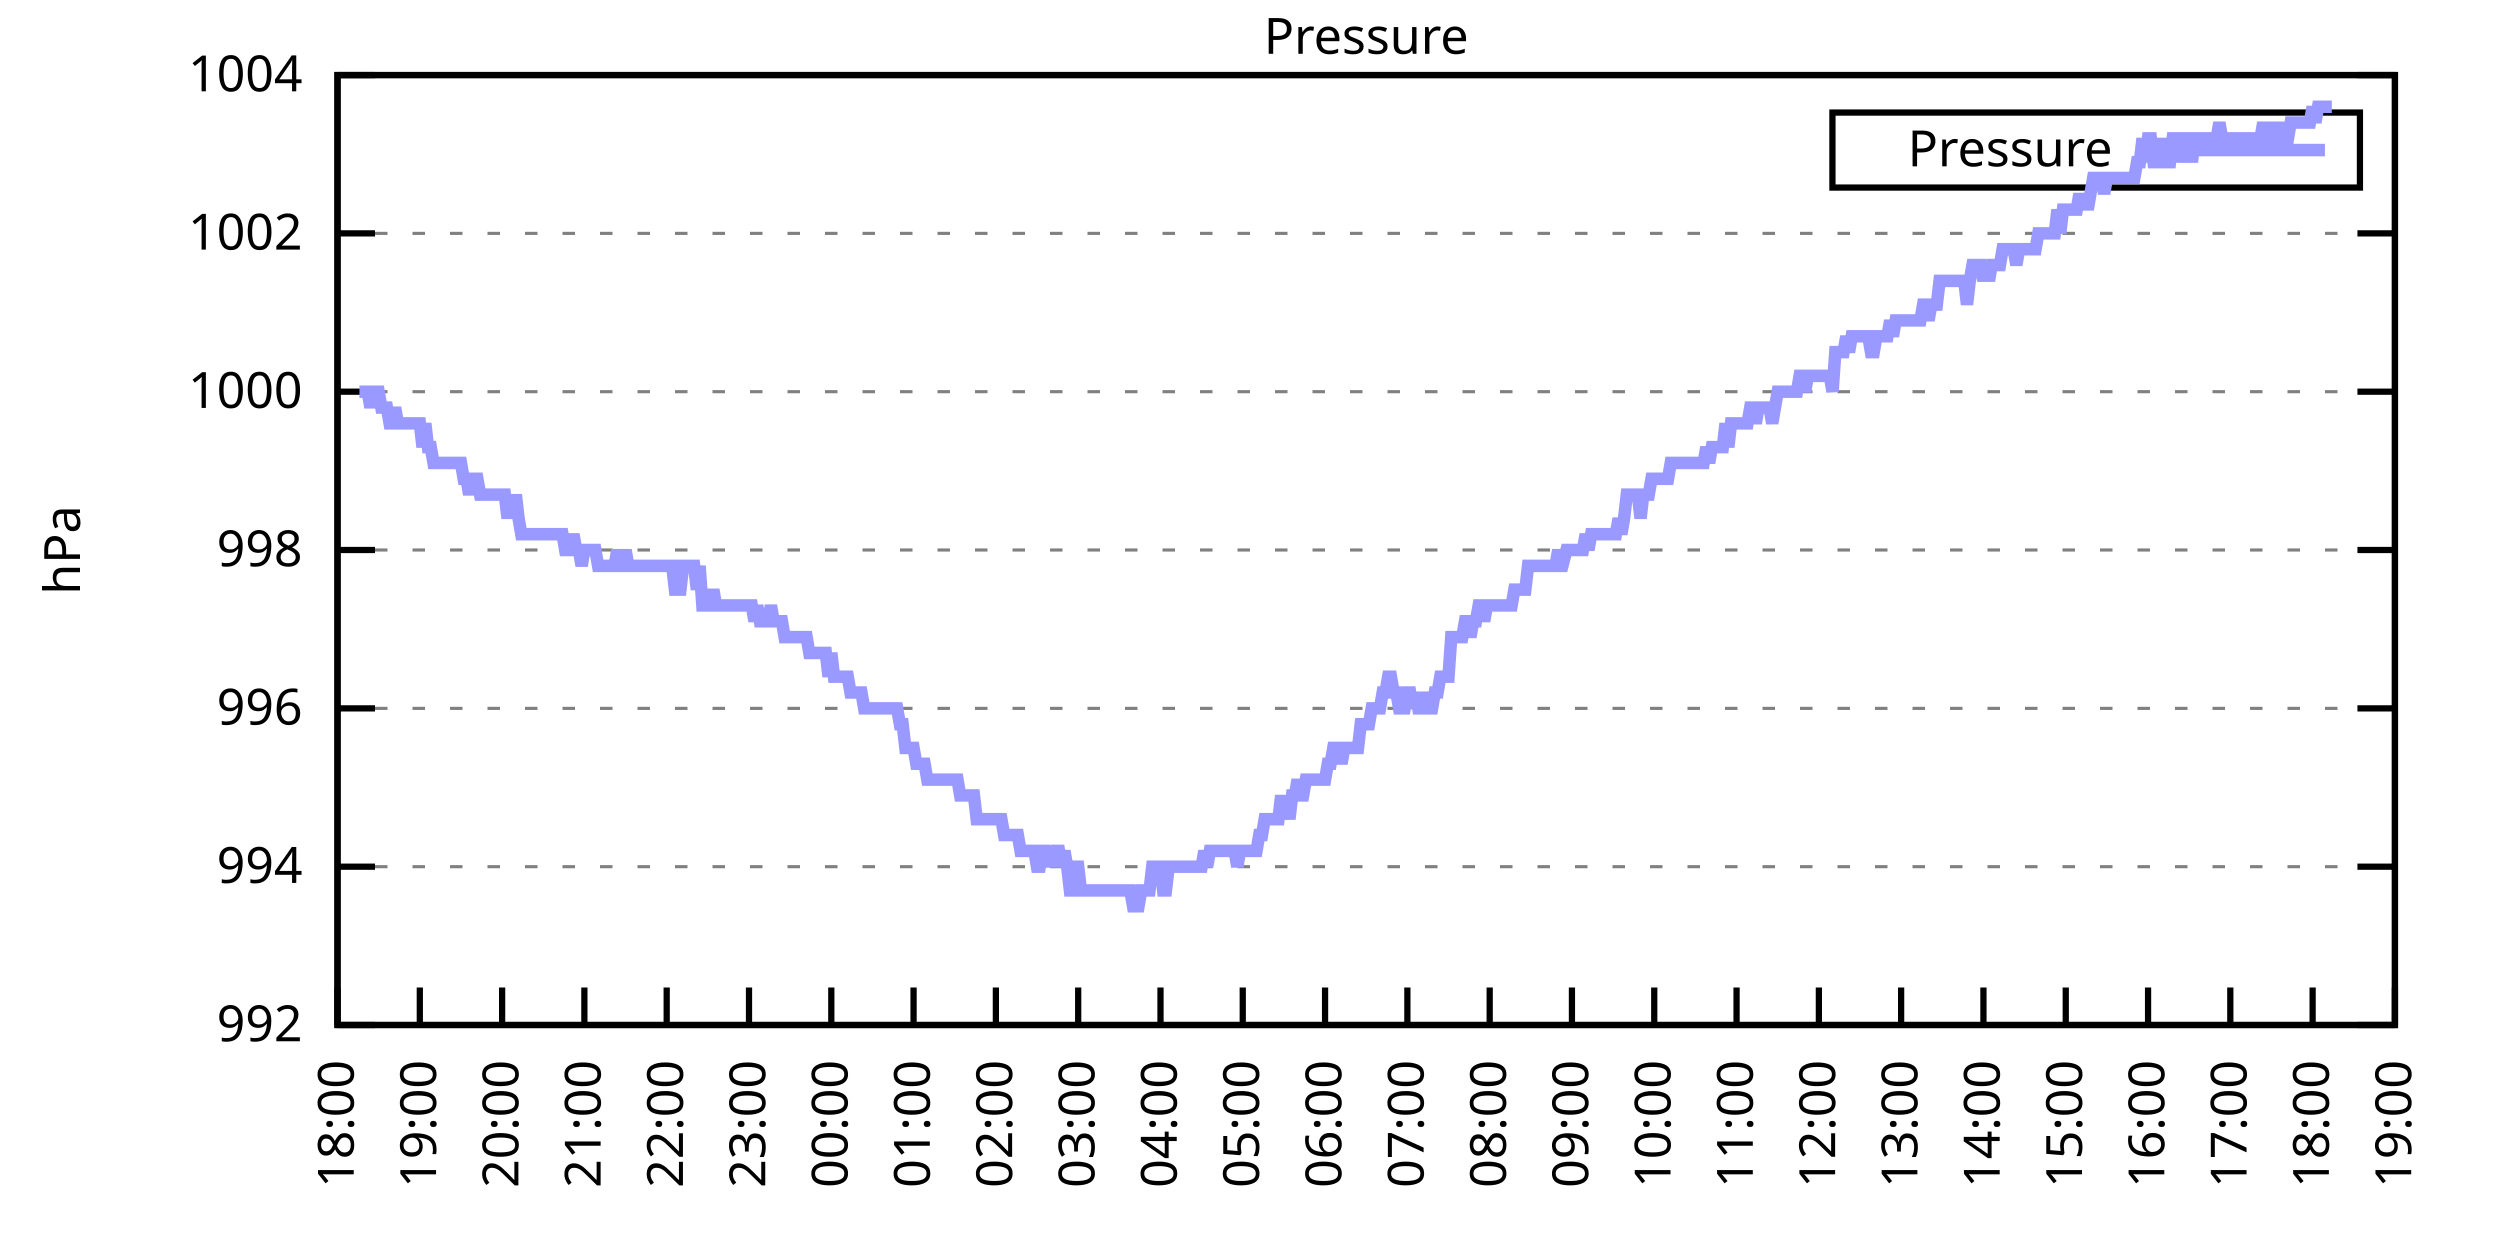
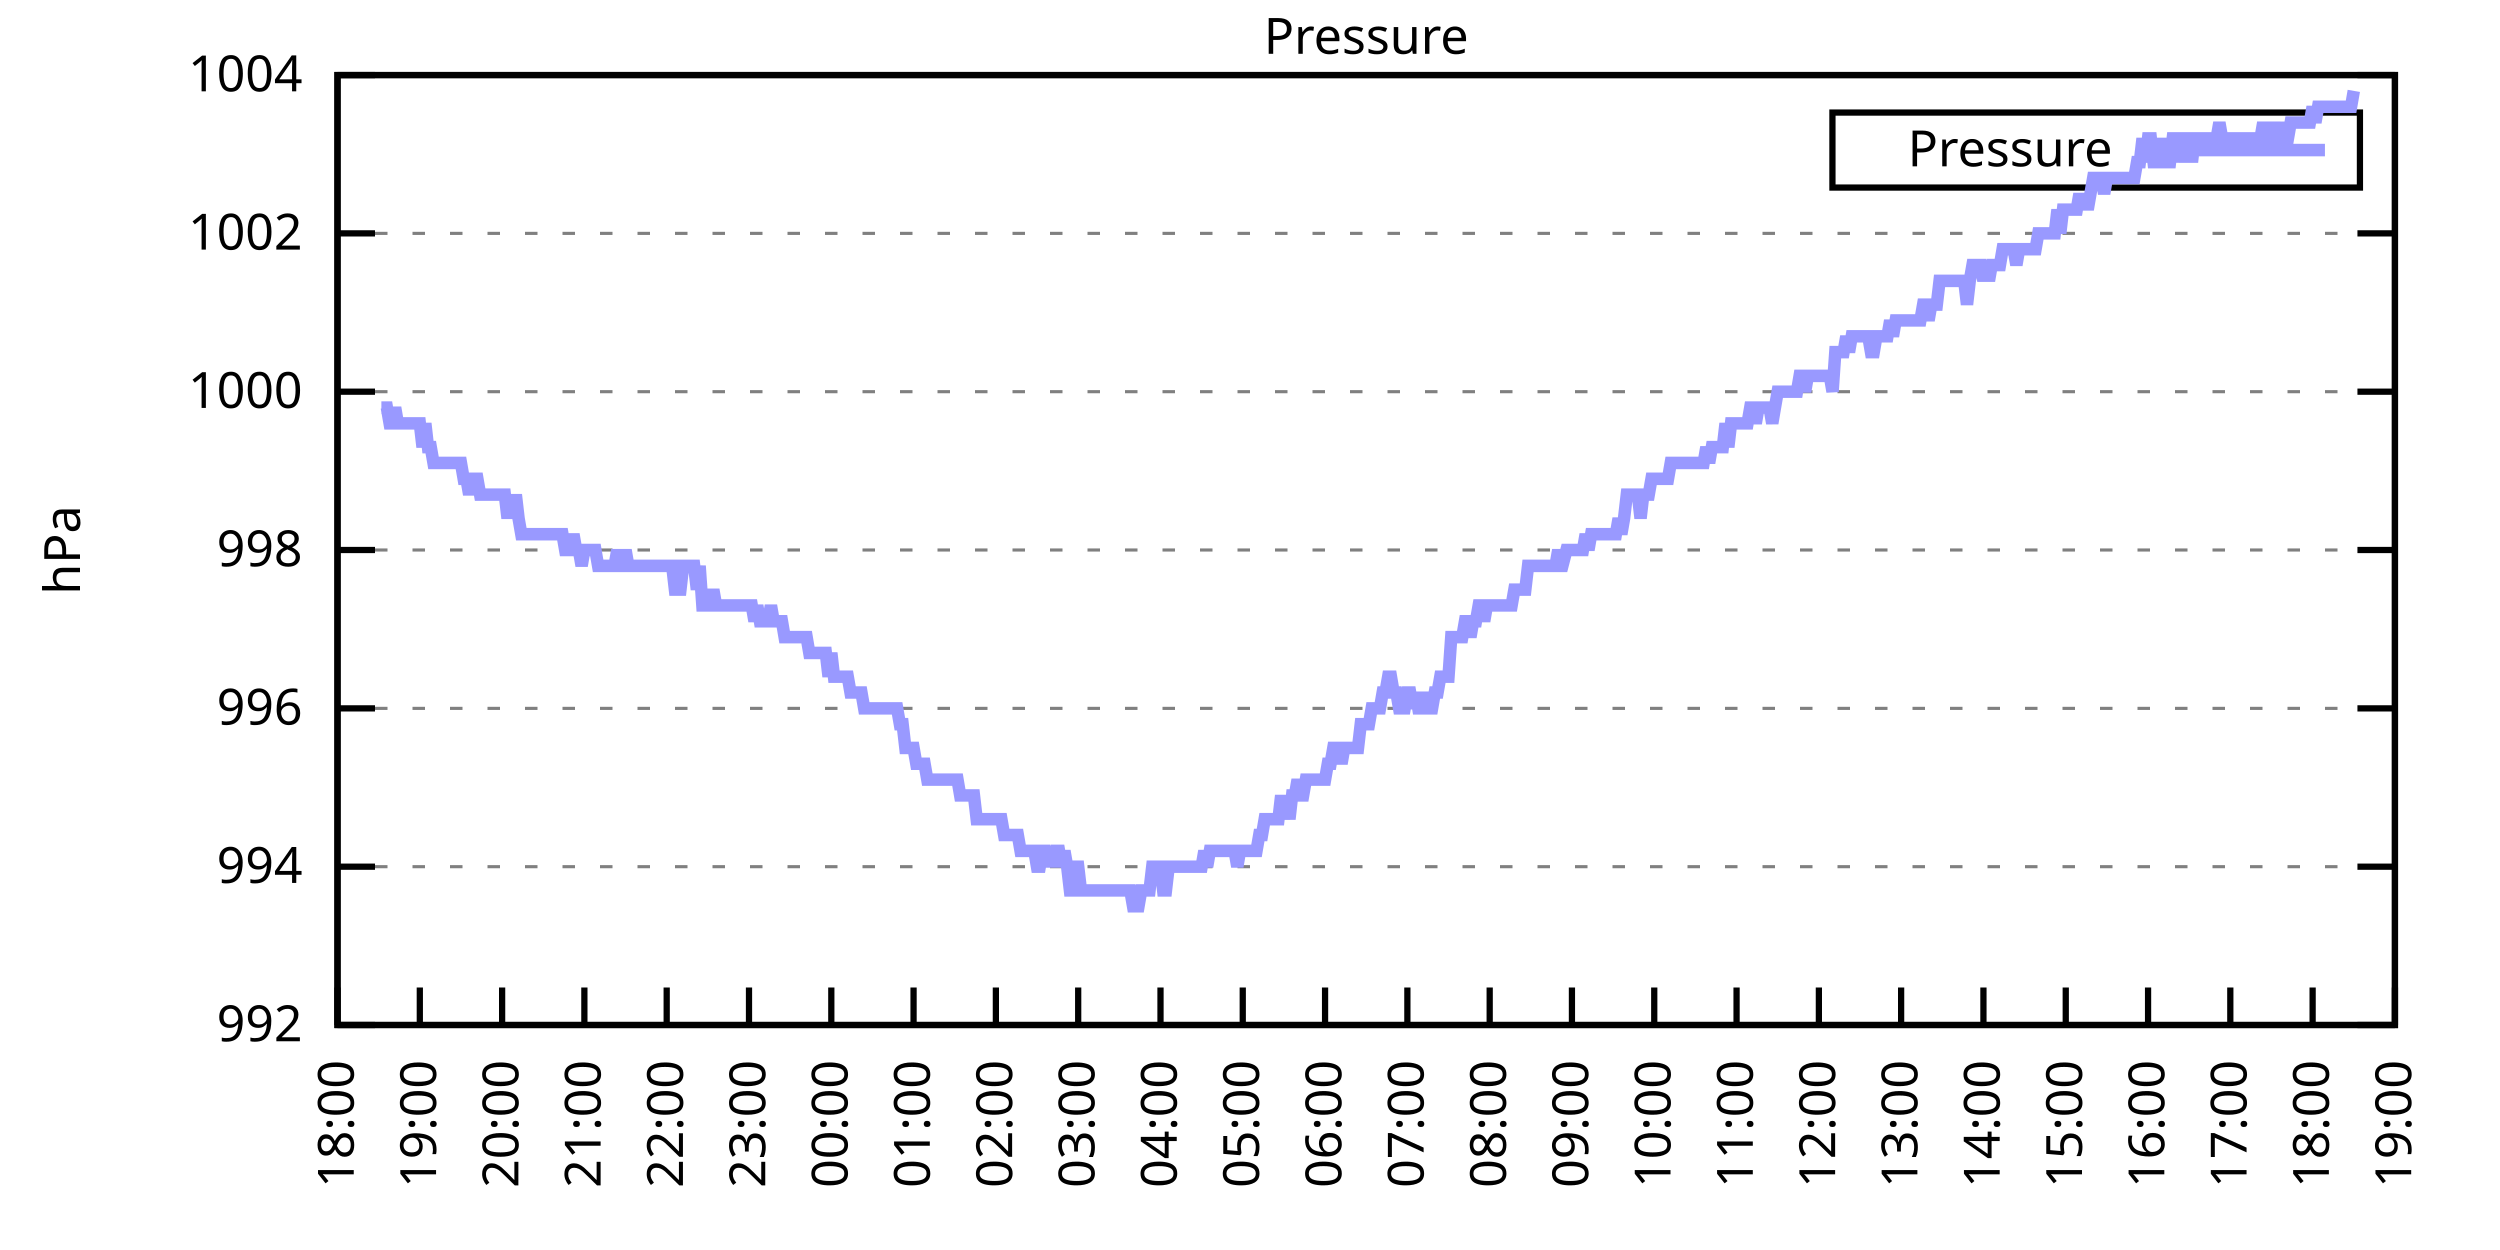
<svg xmlns="http://www.w3.org/2000/svg" xmlns:xlink="http://www.w3.org/1999/xlink" width="400" height="200" viewBox="0 0 400 200">
  <g id="gnuplot_canvas">
    <rect x="0" y="0" width="400" height="200" fill="none" />
    <defs>
      <circle id="gpDot" r="0.5" stroke-width="0.5" stroke="currentColor" />
      <path id="gpPt0" stroke-width="0.333" stroke="currentColor" d="M-1,0 h2 M0,-1 v2" />
      <path id="gpPt1" stroke-width="0.333" stroke="currentColor" d="M-1,-1 L1,1 M1,-1 L-1,1" />
      <path id="gpPt2" stroke-width="0.333" stroke="currentColor" d="M-1,0 L1,0 M0,-1 L0,1 M-1,-1 L1,1 M-1,1 L1,-1" />
      <rect id="gpPt3" stroke-width="0.333" stroke="currentColor" x="-1" y="-1" width="2" height="2" />
      <rect id="gpPt4" stroke-width="0.333" stroke="currentColor" fill="currentColor" x="-1" y="-1" width="2" height="2" />
      <circle id="gpPt5" stroke-width="0.333" stroke="currentColor" cx="0" cy="0" r="1" />
      <use xlink:href="#gpPt5" id="gpPt6" fill="currentColor" stroke="none" />
      <path id="gpPt7" stroke-width="0.333" stroke="currentColor" d="M0,-1.33 L-1.33,0.67 L1.33,0.67 z" />
      <use xlink:href="#gpPt7" id="gpPt8" fill="currentColor" stroke="none" />
      <use xlink:href="#gpPt7" id="gpPt9" stroke="currentColor" transform="rotate(180)" />
      <use xlink:href="#gpPt9" id="gpPt10" fill="currentColor" stroke="none" />
      <use xlink:href="#gpPt3" id="gpPt11" stroke="currentColor" transform="rotate(45)" />
      <use xlink:href="#gpPt11" id="gpPt12" fill="currentColor" stroke="none" />
      <path id="gpPt13" stroke-width="0.333" stroke="currentColor" d="M0,1.330 L1.265,0.411 L0.782,-1.067 L-0.782,-1.076 L-1.265,0.411 z" />
      <use xlink:href="#gpPt13" id="gpPt14" fill="currentColor" stroke="none" />
      <filter id="textbox" filterUnits="objectBoundingBox" x="0" y="0" height="1" width="1">
        <feFlood flood-color="white" flood-opacity="1" result="bgnd" />
        <feComposite in="SourceGraphic" in2="bgnd" operator="atop" />
      </filter>
      <filter id="greybox" filterUnits="objectBoundingBox" x="0" y="0" height="1" width="1">
        <feFlood flood-color="lightgrey" flood-opacity="1" result="grey" />
        <feComposite in="SourceGraphic" in2="grey" operator="atop" />
      </filter>
    </defs>
    <g fill="none" color="white" stroke="currentColor" stroke-width="1.00" stroke-linecap="butt" stroke-linejoin="miter">
</g>
    <g fill="none" color="black" stroke="currentColor" stroke-width="1.00" stroke-linecap="butt" stroke-linejoin="miter">
      <g stroke="none" shape-rendering="crispEdges">
        <polygon fill="rgb(255, 255, 255)" points="54.00,164.00 383.18,164.00 383.18,12.02 54.00,12.02 " />
      </g>
    </g>
    <g fill="none" color="black" stroke="currentColor" stroke-width="1.00" stroke-linecap="butt" stroke-linejoin="miter">
</g>
    <g fill="none" color="black" stroke="black" stroke-width="0.50" stroke-linecap="butt" stroke-linejoin="miter">
</g>
    <g fill="none" color="gray" stroke="currentColor" stroke-width="0.50" stroke-linecap="butt" stroke-linejoin="miter">
      <path stroke="gray" stroke-dasharray="2,4" class="gridline" d="M54.00,164.00 L383.19,164.00  " />
    </g>
    <g fill="none" color="gray" stroke="gray" stroke-width="1.00" stroke-linecap="butt" stroke-linejoin="miter">
</g>
    <g fill="none" color="black" stroke="currentColor" stroke-width="1.00" stroke-linecap="butt" stroke-linejoin="miter">
      <path stroke="black" d="M54.00,164.00 L60.00,164.00 M383.19,164.00 L377.19,164.00  " />
      <g transform="translate(48.40,166.60)" stroke="none" fill="black" font-family="Sans" font-size="8.00" text-anchor="end">
        <text>
          <tspan font-family="Sans"> 992</tspan>
        </text>
      </g>
    </g>
    <g fill="none" color="black" stroke="currentColor" stroke-width="1.00" stroke-linecap="butt" stroke-linejoin="miter">
</g>
    <g fill="none" color="black" stroke="black" stroke-width="0.50" stroke-linecap="butt" stroke-linejoin="miter">
</g>
    <g fill="none" color="gray" stroke="currentColor" stroke-width="0.50" stroke-linecap="butt" stroke-linejoin="miter">
      <path stroke="gray" stroke-dasharray="2,4" class="gridline" d="M54.00,138.67 L383.19,138.67  " />
    </g>
    <g fill="none" color="gray" stroke="gray" stroke-width="1.00" stroke-linecap="butt" stroke-linejoin="miter">
</g>
    <g fill="none" color="black" stroke="currentColor" stroke-width="1.00" stroke-linecap="butt" stroke-linejoin="miter">
      <path stroke="black" d="M54.00,138.67 L60.00,138.67 M383.19,138.67 L377.19,138.67  " />
      <g transform="translate(48.40,141.27)" stroke="none" fill="black" font-family="Sans" font-size="8.00" text-anchor="end">
        <text>
          <tspan font-family="Sans"> 994</tspan>
        </text>
      </g>
    </g>
    <g fill="none" color="black" stroke="currentColor" stroke-width="1.00" stroke-linecap="butt" stroke-linejoin="miter">
</g>
    <g fill="none" color="black" stroke="black" stroke-width="0.50" stroke-linecap="butt" stroke-linejoin="miter">
</g>
    <g fill="none" color="gray" stroke="currentColor" stroke-width="0.50" stroke-linecap="butt" stroke-linejoin="miter">
      <path stroke="gray" stroke-dasharray="2,4" class="gridline" d="M54.00,113.34 L383.19,113.34  " />
    </g>
    <g fill="none" color="gray" stroke="gray" stroke-width="1.00" stroke-linecap="butt" stroke-linejoin="miter">
</g>
    <g fill="none" color="black" stroke="currentColor" stroke-width="1.00" stroke-linecap="butt" stroke-linejoin="miter">
      <path stroke="black" d="M54.00,113.34 L60.00,113.34 M383.19,113.34 L377.19,113.34  " />
      <g transform="translate(48.40,115.94)" stroke="none" fill="black" font-family="Sans" font-size="8.00" text-anchor="end">
        <text>
          <tspan font-family="Sans"> 996</tspan>
        </text>
      </g>
    </g>
    <g fill="none" color="black" stroke="currentColor" stroke-width="1.00" stroke-linecap="butt" stroke-linejoin="miter">
</g>
    <g fill="none" color="black" stroke="black" stroke-width="0.50" stroke-linecap="butt" stroke-linejoin="miter">
</g>
    <g fill="none" color="gray" stroke="currentColor" stroke-width="0.50" stroke-linecap="butt" stroke-linejoin="miter">
      <path stroke="gray" stroke-dasharray="2,4" class="gridline" d="M54.00,88.00 L383.19,88.00  " />
    </g>
    <g fill="none" color="gray" stroke="gray" stroke-width="1.00" stroke-linecap="butt" stroke-linejoin="miter">
</g>
    <g fill="none" color="black" stroke="currentColor" stroke-width="1.00" stroke-linecap="butt" stroke-linejoin="miter">
      <path stroke="black" d="M54.00,88.00 L60.00,88.00 M383.19,88.00 L377.19,88.00  " />
      <g transform="translate(48.40,90.60)" stroke="none" fill="black" font-family="Sans" font-size="8.00" text-anchor="end">
        <text>
          <tspan font-family="Sans"> 998</tspan>
        </text>
      </g>
    </g>
    <g fill="none" color="black" stroke="currentColor" stroke-width="1.00" stroke-linecap="butt" stroke-linejoin="miter">
</g>
    <g fill="none" color="black" stroke="black" stroke-width="0.50" stroke-linecap="butt" stroke-linejoin="miter">
</g>
    <g fill="none" color="gray" stroke="currentColor" stroke-width="0.50" stroke-linecap="butt" stroke-linejoin="miter">
      <path stroke="gray" stroke-dasharray="2,4" class="gridline" d="M54.00,62.67 L383.19,62.67  " />
    </g>
    <g fill="none" color="gray" stroke="gray" stroke-width="1.00" stroke-linecap="butt" stroke-linejoin="miter">
</g>
    <g fill="none" color="black" stroke="currentColor" stroke-width="1.00" stroke-linecap="butt" stroke-linejoin="miter">
      <path stroke="black" d="M54.00,62.67 L60.00,62.67 M383.19,62.67 L377.19,62.67  " />
      <g transform="translate(48.40,65.27)" stroke="none" fill="black" font-family="Sans" font-size="8.00" text-anchor="end">
        <text>
          <tspan font-family="Sans"> 1000</tspan>
        </text>
      </g>
    </g>
    <g fill="none" color="black" stroke="currentColor" stroke-width="1.00" stroke-linecap="butt" stroke-linejoin="miter">
</g>
    <g fill="none" color="black" stroke="black" stroke-width="0.50" stroke-linecap="butt" stroke-linejoin="miter">
</g>
    <g fill="none" color="gray" stroke="currentColor" stroke-width="0.50" stroke-linecap="butt" stroke-linejoin="miter">
      <path stroke="gray" stroke-dasharray="2,4" class="gridline" d="M54.00,37.34 L383.19,37.34  " />
    </g>
    <g fill="none" color="gray" stroke="gray" stroke-width="1.00" stroke-linecap="butt" stroke-linejoin="miter">
</g>
    <g fill="none" color="black" stroke="currentColor" stroke-width="1.00" stroke-linecap="butt" stroke-linejoin="miter">
      <path stroke="black" d="M54.00,37.34 L60.00,37.34 M383.19,37.34 L377.19,37.34  " />
      <g transform="translate(48.40,39.94)" stroke="none" fill="black" font-family="Sans" font-size="8.00" text-anchor="end">
        <text>
          <tspan font-family="Sans"> 1002</tspan>
        </text>
      </g>
    </g>
    <g fill="none" color="black" stroke="currentColor" stroke-width="1.00" stroke-linecap="butt" stroke-linejoin="miter">
</g>
    <g fill="none" color="black" stroke="black" stroke-width="0.50" stroke-linecap="butt" stroke-linejoin="miter">
</g>
    <g fill="none" color="gray" stroke="currentColor" stroke-width="0.50" stroke-linecap="butt" stroke-linejoin="miter">
      <path stroke="gray" stroke-dasharray="2,4" class="gridline" d="M54.00,12.01 L383.19,12.01  " />
    </g>
    <g fill="none" color="gray" stroke="gray" stroke-width="1.00" stroke-linecap="butt" stroke-linejoin="miter">
</g>
    <g fill="none" color="black" stroke="currentColor" stroke-width="1.00" stroke-linecap="butt" stroke-linejoin="miter">
      <path stroke="black" d="M54.00,12.01 L60.00,12.01 M383.19,12.01 L377.19,12.01  " />
      <g transform="translate(48.40,14.61)" stroke="none" fill="black" font-family="Sans" font-size="8.00" text-anchor="end">
        <text>
          <tspan font-family="Sans"> 1004</tspan>
        </text>
      </g>
    </g>
    <g fill="none" color="black" stroke="currentColor" stroke-width="1.00" stroke-linecap="butt" stroke-linejoin="miter">
      <path stroke="black" d="M54.00,164.00 L54.00,158.00  " />
      <g transform="translate(56.60,169.60) rotate(270.00)" stroke="none" fill="black" font-family="Sans" font-size="8.00" text-anchor="end">
        <text>
          <tspan font-family="Sans">18:00</tspan>
        </text>
      </g>
    </g>
    <g fill="none" color="black" stroke="currentColor" stroke-width="1.00" stroke-linecap="butt" stroke-linejoin="miter">
      <path stroke="black" d="M67.17,164.00 L67.17,158.00  " />
      <g transform="translate(69.77,169.60) rotate(270.00)" stroke="none" fill="black" font-family="Sans" font-size="8.00" text-anchor="end">
        <text>
          <tspan font-family="Sans">19:00</tspan>
        </text>
      </g>
    </g>
    <g fill="none" color="black" stroke="currentColor" stroke-width="1.00" stroke-linecap="butt" stroke-linejoin="miter">
      <path stroke="black" d="M80.34,164.00 L80.34,158.00  " />
      <g transform="translate(82.94,169.60) rotate(270.00)" stroke="none" fill="black" font-family="Sans" font-size="8.00" text-anchor="end">
        <text>
          <tspan font-family="Sans">20:00</tspan>
        </text>
      </g>
    </g>
    <g fill="none" color="black" stroke="currentColor" stroke-width="1.00" stroke-linecap="butt" stroke-linejoin="miter">
      <path stroke="black" d="M93.50,164.00 L93.50,158.00  " />
      <g transform="translate(96.10,169.60) rotate(270.00)" stroke="none" fill="black" font-family="Sans" font-size="8.00" text-anchor="end">
        <text>
          <tspan font-family="Sans">21:00</tspan>
        </text>
      </g>
    </g>
    <g fill="none" color="black" stroke="currentColor" stroke-width="1.00" stroke-linecap="butt" stroke-linejoin="miter">
      <path stroke="black" d="M106.67,164.00 L106.67,158.00  " />
      <g transform="translate(109.27,169.60) rotate(270.00)" stroke="none" fill="black" font-family="Sans" font-size="8.00" text-anchor="end">
        <text>
          <tspan font-family="Sans">22:00</tspan>
        </text>
      </g>
    </g>
    <g fill="none" color="black" stroke="currentColor" stroke-width="1.00" stroke-linecap="butt" stroke-linejoin="miter">
      <path stroke="black" d="M119.84,164.00 L119.84,158.00  " />
      <g transform="translate(122.44,169.60) rotate(270.00)" stroke="none" fill="black" font-family="Sans" font-size="8.00" text-anchor="end">
        <text>
          <tspan font-family="Sans">23:00</tspan>
        </text>
      </g>
    </g>
    <g fill="none" color="black" stroke="currentColor" stroke-width="1.00" stroke-linecap="butt" stroke-linejoin="miter">
      <path stroke="black" d="M133.01,164.00 L133.01,158.00  " />
      <g transform="translate(135.61,169.60) rotate(270.00)" stroke="none" fill="black" font-family="Sans" font-size="8.00" text-anchor="end">
        <text>
          <tspan font-family="Sans">00:00</tspan>
        </text>
      </g>
    </g>
    <g fill="none" color="black" stroke="currentColor" stroke-width="1.00" stroke-linecap="butt" stroke-linejoin="miter">
      <path stroke="black" d="M146.17,164.00 L146.17,158.00  " />
      <g transform="translate(148.77,169.60) rotate(270.00)" stroke="none" fill="black" font-family="Sans" font-size="8.00" text-anchor="end">
        <text>
          <tspan font-family="Sans">01:00</tspan>
        </text>
      </g>
    </g>
    <g fill="none" color="black" stroke="currentColor" stroke-width="1.00" stroke-linecap="butt" stroke-linejoin="miter">
      <path stroke="black" d="M159.34,164.00 L159.34,158.00  " />
      <g transform="translate(161.94,169.60) rotate(270.00)" stroke="none" fill="black" font-family="Sans" font-size="8.00" text-anchor="end">
        <text>
          <tspan font-family="Sans">02:00</tspan>
        </text>
      </g>
    </g>
    <g fill="none" color="black" stroke="currentColor" stroke-width="1.00" stroke-linecap="butt" stroke-linejoin="miter">
      <path stroke="black" d="M172.51,164.00 L172.51,158.00  " />
      <g transform="translate(175.11,169.60) rotate(270.00)" stroke="none" fill="black" font-family="Sans" font-size="8.00" text-anchor="end">
        <text>
          <tspan font-family="Sans">03:00</tspan>
        </text>
      </g>
    </g>
    <g fill="none" color="black" stroke="currentColor" stroke-width="1.00" stroke-linecap="butt" stroke-linejoin="miter">
      <path stroke="black" d="M185.68,164.00 L185.68,158.00  " />
      <g transform="translate(188.28,169.60) rotate(270.00)" stroke="none" fill="black" font-family="Sans" font-size="8.00" text-anchor="end">
        <text>
          <tspan font-family="Sans">04:00</tspan>
        </text>
      </g>
    </g>
    <g fill="none" color="black" stroke="currentColor" stroke-width="1.00" stroke-linecap="butt" stroke-linejoin="miter">
      <path stroke="black" d="M198.84,164.00 L198.84,158.00  " />
      <g transform="translate(201.44,169.60) rotate(270.00)" stroke="none" fill="black" font-family="Sans" font-size="8.00" text-anchor="end">
        <text>
          <tspan font-family="Sans">05:00</tspan>
        </text>
      </g>
    </g>
    <g fill="none" color="black" stroke="currentColor" stroke-width="1.00" stroke-linecap="butt" stroke-linejoin="miter">
      <path stroke="black" d="M212.01,164.00 L212.01,158.00  " />
      <g transform="translate(214.61,169.60) rotate(270.00)" stroke="none" fill="black" font-family="Sans" font-size="8.00" text-anchor="end">
        <text>
          <tspan font-family="Sans">06:00</tspan>
        </text>
      </g>
    </g>
    <g fill="none" color="black" stroke="currentColor" stroke-width="1.00" stroke-linecap="butt" stroke-linejoin="miter">
      <path stroke="black" d="M225.18,164.00 L225.18,158.00  " />
      <g transform="translate(227.78,169.60) rotate(270.00)" stroke="none" fill="black" font-family="Sans" font-size="8.00" text-anchor="end">
        <text>
          <tspan font-family="Sans">07:00</tspan>
        </text>
      </g>
    </g>
    <g fill="none" color="black" stroke="currentColor" stroke-width="1.00" stroke-linecap="butt" stroke-linejoin="miter">
      <path stroke="black" d="M238.35,164.00 L238.35,158.00  " />
      <g transform="translate(240.95,169.60) rotate(270.00)" stroke="none" fill="black" font-family="Sans" font-size="8.00" text-anchor="end">
        <text>
          <tspan font-family="Sans">08:00</tspan>
        </text>
      </g>
    </g>
    <g fill="none" color="black" stroke="currentColor" stroke-width="1.00" stroke-linecap="butt" stroke-linejoin="miter">
      <path stroke="black" d="M251.51,164.00 L251.51,158.00  " />
      <g transform="translate(254.11,169.60) rotate(270.00)" stroke="none" fill="black" font-family="Sans" font-size="8.00" text-anchor="end">
        <text>
          <tspan font-family="Sans">09:00</tspan>
        </text>
      </g>
    </g>
    <g fill="none" color="black" stroke="currentColor" stroke-width="1.00" stroke-linecap="butt" stroke-linejoin="miter">
      <path stroke="black" d="M264.68,164.00 L264.68,158.00  " />
      <g transform="translate(267.28,169.60) rotate(270.00)" stroke="none" fill="black" font-family="Sans" font-size="8.00" text-anchor="end">
        <text>
          <tspan font-family="Sans">10:00</tspan>
        </text>
      </g>
    </g>
    <g fill="none" color="black" stroke="currentColor" stroke-width="1.00" stroke-linecap="butt" stroke-linejoin="miter">
      <path stroke="black" d="M277.85,164.00 L277.85,158.00  " />
      <g transform="translate(280.45,169.60) rotate(270.00)" stroke="none" fill="black" font-family="Sans" font-size="8.00" text-anchor="end">
        <text>
          <tspan font-family="Sans">11:00</tspan>
        </text>
      </g>
    </g>
    <g fill="none" color="black" stroke="currentColor" stroke-width="1.00" stroke-linecap="butt" stroke-linejoin="miter">
      <path stroke="black" d="M291.02,164.00 L291.02,158.00  " />
      <g transform="translate(293.62,169.60) rotate(270.00)" stroke="none" fill="black" font-family="Sans" font-size="8.00" text-anchor="end">
        <text>
          <tspan font-family="Sans">12:00</tspan>
        </text>
      </g>
    </g>
    <g fill="none" color="black" stroke="currentColor" stroke-width="1.00" stroke-linecap="butt" stroke-linejoin="miter">
      <path stroke="black" d="M304.18,164.00 L304.18,158.00  " />
      <g transform="translate(306.78,169.60) rotate(270.00)" stroke="none" fill="black" font-family="Sans" font-size="8.00" text-anchor="end">
        <text>
          <tspan font-family="Sans">13:00</tspan>
        </text>
      </g>
    </g>
    <g fill="none" color="black" stroke="currentColor" stroke-width="1.00" stroke-linecap="butt" stroke-linejoin="miter">
      <path stroke="black" d="M317.35,164.00 L317.35,158.00  " />
      <g transform="translate(319.95,169.60) rotate(270.00)" stroke="none" fill="black" font-family="Sans" font-size="8.00" text-anchor="end">
        <text>
          <tspan font-family="Sans">14:00</tspan>
        </text>
      </g>
    </g>
    <g fill="none" color="black" stroke="currentColor" stroke-width="1.00" stroke-linecap="butt" stroke-linejoin="miter">
      <path stroke="black" d="M330.52,164.00 L330.52,158.00  " />
      <g transform="translate(333.12,169.60) rotate(270.00)" stroke="none" fill="black" font-family="Sans" font-size="8.00" text-anchor="end">
        <text>
          <tspan font-family="Sans">15:00</tspan>
        </text>
      </g>
    </g>
    <g fill="none" color="black" stroke="currentColor" stroke-width="1.00" stroke-linecap="butt" stroke-linejoin="miter">
      <path stroke="black" d="M343.69,164.00 L343.69,158.00  " />
      <g transform="translate(346.29,169.60) rotate(270.00)" stroke="none" fill="black" font-family="Sans" font-size="8.00" text-anchor="end">
        <text>
          <tspan font-family="Sans">16:00</tspan>
        </text>
      </g>
    </g>
    <g fill="none" color="black" stroke="currentColor" stroke-width="1.00" stroke-linecap="butt" stroke-linejoin="miter">
      <path stroke="black" d="M356.85,164.00 L356.85,158.00  " />
      <g transform="translate(359.45,169.60) rotate(270.00)" stroke="none" fill="black" font-family="Sans" font-size="8.00" text-anchor="end">
        <text>
          <tspan font-family="Sans">17:00</tspan>
        </text>
      </g>
    </g>
    <g fill="none" color="black" stroke="currentColor" stroke-width="1.00" stroke-linecap="butt" stroke-linejoin="miter">
      <path stroke="black" d="M370.02,164.00 L370.02,158.00  " />
      <g transform="translate(372.62,169.60) rotate(270.00)" stroke="none" fill="black" font-family="Sans" font-size="8.00" text-anchor="end">
        <text>
          <tspan font-family="Sans">18:00</tspan>
        </text>
      </g>
    </g>
    <g fill="none" color="black" stroke="currentColor" stroke-width="1.00" stroke-linecap="butt" stroke-linejoin="miter">
      <path stroke="black" d="M383.19,164.00 L383.19,158.00  " />
      <g transform="translate(385.79,169.60) rotate(270.00)" stroke="none" fill="black" font-family="Sans" font-size="8.00" text-anchor="end">
        <text>
          <tspan font-family="Sans">19:00</tspan>
        </text>
      </g>
    </g>
    <g fill="none" color="black" stroke="currentColor" stroke-width="1.00" stroke-linecap="butt" stroke-linejoin="miter">
</g>
    <g fill="none" color="black" stroke="currentColor" stroke-width="1.00" stroke-linecap="butt" stroke-linejoin="miter">
      <path stroke="black" d="M54.00,12.01 L54.00,164.00 L383.19,164.00 L383.19,12.01 L54.00,12.01 Z  " />
    </g>
    <g fill="none" color="black" stroke="currentColor" stroke-width="1.00" stroke-linecap="butt" stroke-linejoin="miter">
</g>
    <g fill="none" color="black" stroke="currentColor" stroke-width="1.00" stroke-linecap="butt" stroke-linejoin="miter">
      <path stroke="black" d="M293.19,30.01 L293.19,18.01 L377.59,18.01 L377.59,30.01 L293.19,30.01 Z  " />
    </g>
    <g id="Pressure_plot_1">
      <g fill="none" color="white" stroke="black" stroke-width="2.00" stroke-linecap="butt" stroke-linejoin="miter">
</g>
      <g fill="none" color="black" stroke="currentColor" stroke-width="2.00" stroke-linecap="butt" stroke-linejoin="miter">
        <g transform="translate(337.99,26.61)" stroke="none" fill="black" font-family="Sans" font-size="8.00" text-anchor="end">
          <text>
            <tspan font-family="Sans">Pressure</tspan>
          </text>
        </g>
      </g>
      <g fill="none" color="black" stroke="currentColor" stroke-width="2.00" stroke-linecap="butt" stroke-linejoin="miter">
-         <path stroke="rgb(153, 153, 255)" d="M343.59,24.01 L371.99,24.01 M57.51,62.67 L57.95,62.67 L58.39,62.67 L58.83,62.67 L59.27,65.21 L59.71,62.67   L60.14,62.67 L60.58,62.67 L61.02,65.21 L61.46,65.21 L61.90,65.21 L62.34,67.74 L62.78,67.74 L63.22,65.21   L63.66,67.74 L64.10,67.74 L64.53,67.74 L64.97,67.74 L65.41,67.74 L65.85,67.74 L66.29,67.74 L66.73,67.74   L67.17,67.74 L67.61,71.54 L68.05,67.74 L68.48,71.54 L68.92,71.54 L69.36,74.07 L69.80,74.07 L70.24,74.07   L70.68,74.07 L71.12,74.07 L71.56,74.07 L72.00,74.07 L72.43,74.07 L72.87,74.07 L73.31,74.07 L73.75,74.07   L74.19,76.61 L74.63,76.61 L75.07,79.14 L75.51,76.61 L75.95,76.61 L76.38,76.61 L76.82,79.14 L77.26,79.14   L77.70,79.14 L78.14,79.14 L78.58,79.14 L79.02,79.14 L79.46,79.14 L79.90,79.14 L80.34,79.14 L80.77,79.14   L81.21,82.94 L81.65,79.14 L82.09,82.94 L82.53,79.14 L82.97,82.94 L83.41,85.47 L83.85,85.47 L84.29,85.47   L84.72,85.47 L85.16,85.47 L85.60,85.47 L86.04,85.47 L86.48,85.47 L86.92,85.47 L87.36,85.47 L87.80,85.47   L88.24,85.47 L88.67,85.47 L89.11,85.47 L89.55,85.47 L89.99,85.47 L90.43,88.00 L90.87,88.00 L91.31,88.00   L91.75,85.47 L92.19,88.00 L92.62,88.00 L93.06,90.54 L93.50,88.00 L93.94,88.00 L94.38,88.00 L94.82,88.00   L95.26,88.00 L95.70,90.54 L96.14,90.54 L96.58,90.54 L97.01,90.54 L97.45,90.54 L97.89,90.54 L98.33,90.54   L98.77,88.00 L99.21,90.54 L99.65,90.54 L100.09,88.00 L100.53,90.54 L100.96,90.54 L101.40,90.54 L101.84,90.54   L102.28,90.54 L102.72,90.54 L103.16,90.54 L103.60,90.54 L104.04,90.54 L104.48,90.54 L104.91,90.54 L105.35,90.54   L105.79,90.54 L106.23,90.54 L106.67,90.54 L107.11,90.54 L107.55,90.54 L107.99,94.34 L108.43,94.34 L108.87,94.34   L109.30,90.54 L109.74,90.54 L110.18,90.54 L110.62,90.54 L111.06,90.54 L111.50,94.34 L111.94,90.54 L112.38,96.87   L112.82,96.87 L113.25,96.87 L113.69,96.87 L114.13,94.34 L114.57,96.87 L115.01,96.87 L115.45,96.87 L115.89,96.87   L116.33,96.87 L116.77,96.87 L117.20,96.87 L117.64,96.87 L118.08,96.87 L118.52,96.87 L118.96,96.87 L119.40,96.87   L119.84,96.87 L120.28,96.87 L120.72,99.40 L121.15,96.87 L121.59,99.40 L122.03,99.40 L122.47,99.40 L122.91,99.40   L123.35,96.87 L123.79,99.40 L124.23,99.40 L124.67,99.40 L125.11,99.40 L125.54,101.94 L125.98,101.94 L126.42,101.94   L126.86,101.94 L127.30,101.94 L127.74,101.94 L128.18,101.94 L128.62,101.94 L129.06,101.94 L129.49,104.47 L129.93,104.47   L130.37,104.47 L130.81,104.47 L131.25,104.47 L131.69,104.47 L132.13,104.47 L132.57,108.27 L133.01,104.47 L133.44,108.27   L133.88,108.27 L134.32,108.27 L134.76,108.27 L135.20,108.27 L135.64,108.27 L136.08,110.80 L136.52,110.80 L136.96,110.80   L137.39,110.80 L137.83,110.80 L138.27,113.34 L138.71,113.34 L139.15,113.34 L139.59,113.34 L140.03,113.34 L140.47,113.34   L140.91,113.34 L141.35,113.34 L141.78,113.34 L142.22,113.34 L142.66,113.34 L143.10,113.34 L143.54,113.34 L143.98,115.87   L144.42,115.87 L144.86,119.67 L145.30,119.67 L145.73,119.67 L146.17,119.67 L146.61,122.20 L147.05,122.20 L147.49,122.20   L147.93,122.20 L148.37,124.74 L148.81,124.74 L149.25,124.74 L149.68,124.74 L150.12,124.74 L150.56,124.74 L151.00,124.74   L151.44,124.74 L151.88,124.74 L152.32,124.74 L152.76,124.74 L153.20,124.74 L153.63,127.27 L154.07,127.27 L154.51,127.27   L154.95,127.27 L155.39,127.27 L155.83,127.27 L156.27,131.07 L156.71,131.07 L157.15,131.07 L157.59,131.07 L158.02,131.07   L158.46,131.07 L158.90,131.07 L159.34,131.07 L159.78,131.07 L160.22,131.07 L160.66,133.60 L161.10,133.60 L161.54,133.60   L161.97,133.60 L162.41,133.60 L162.85,133.60 L163.29,136.14 L163.73,136.14 L164.17,136.14 L164.61,136.14 L165.05,136.14   L165.49,136.14 L165.92,138.67 L166.36,138.67 L166.80,136.14 L167.24,136.14 L167.68,138.67 L168.12,136.14 L168.56,138.67   L169.00,136.14 L169.44,136.14 L169.87,138.67 L170.31,136.14 L170.75,138.67 L171.19,142.47 L171.63,142.47 L172.07,138.67   L172.51,138.67 L172.95,142.47 L173.39,142.47 L173.83,142.47 L174.26,142.47 L174.70,142.47 L175.14,142.47 L175.58,142.47   L176.02,142.47 L176.46,142.47 L176.90,142.47 L177.34,142.47 L177.78,142.47 L178.21,142.47 L178.65,142.47 L179.09,142.47   L179.53,142.47 L179.97,142.47 L180.41,142.47 L180.85,142.47 L181.29,145.00 L181.73,145.00 L182.16,145.00 L182.60,142.47   L183.04,142.47 L183.48,142.47 L183.92,142.47 L184.36,138.67 L184.80,138.67 L185.24,138.67 L185.68,138.67 L186.11,142.47   L186.55,142.47 L186.99,138.67 L187.43,138.67 L187.87,138.67 L188.31,138.67 L188.75,138.67 L189.19,138.67 L189.63,138.67   L190.07,138.67 L190.50,138.67 L190.94,138.67 L191.38,138.67 L191.82,138.67 L192.26,138.67 L192.70,136.14 L193.14,138.67   L193.58,136.14 L194.02,136.14 L194.45,136.14 L194.89,136.14 L195.33,136.14 L195.77,136.14 L196.21,136.14 L196.65,136.14   L197.09,136.14 L197.53,136.14 L197.97,138.67 L198.40,136.14 L198.84,136.14 L199.28,136.14 L199.72,136.14 L200.16,136.14   L200.60,136.14 L201.04,136.14 L201.48,133.60 L201.92,133.60 L202.35,131.07 L202.79,131.07 L203.23,131.07 L203.67,131.07   L204.11,131.07 L204.55,131.07 L204.99,127.27 L205.43,131.07 L205.87,127.27 L206.31,131.07 L206.74,127.27 L207.18,127.27   L207.62,124.74 L208.06,127.27 L208.50,127.27 L208.94,124.74 L209.38,124.74 L209.82,124.74 L210.26,124.74 L210.69,124.74   L211.13,124.74 L211.57,124.74 L212.01,124.74 L212.45,122.20 L212.89,122.20 L213.33,119.67 L213.77,119.67 L214.21,119.67   L214.64,122.20 L215.08,119.67 L215.52,119.67 L215.96,119.67 L216.40,119.67 L216.84,119.67 L217.28,119.67 L217.72,115.87   L218.16,115.87 L218.60,115.87 L219.03,115.87 L219.47,113.34 L219.91,113.34 L220.35,113.34 L220.79,113.34 L221.23,110.80   L221.67,110.80 L222.11,108.27 L222.55,108.27 L222.98,110.80 L223.42,110.80 L223.86,113.34 L224.30,113.34 L224.74,113.34   L225.18,110.80 L225.62,110.80 L226.06,113.34 L226.50,110.80 L226.93,113.34 L227.37,113.34 L227.81,113.34 L228.25,110.80   L228.69,113.34 L229.13,113.34 L229.57,110.80 L230.01,110.80 L230.45,108.27 L230.88,108.27 L231.32,108.27 L231.76,108.27   L232.20,101.94 L232.64,101.94 L233.08,101.94 L233.52,101.94 L233.96,101.94 L234.40,99.40 L234.84,99.40 L235.27,101.94   L235.71,99.40 L236.15,99.40 L236.59,96.87 L237.03,96.87 L237.47,99.40 L237.91,96.87 L238.35,96.87 L238.79,96.87   L239.22,96.87 L239.66,96.87 L240.10,96.87 L240.54,96.87 L240.98,96.87 L241.42,96.87 L241.86,96.87 L242.30,94.34   L242.74,94.34 L243.17,94.34 L243.61,94.34 L244.05,94.34 L244.49,90.54 L244.93,90.54 L245.37,90.54 L245.81,90.54   L246.25,90.54 L246.69,90.54 L247.12,90.54 L247.56,90.54 L248.00,90.54 L248.44,90.54 L248.88,90.54 L249.32,88.00   L249.76,90.54 L249.98,90.54 L250.64,88.00 L251.08,88.00 L251.51,88.00 L251.95,88.00 L252.39,88.00 L252.83,88.00   L253.27,88.00 L253.71,85.47 L254.15,88.00 L254.59,85.47 L255.03,85.47 L255.46,85.47 L255.90,85.47 L256.34,85.47   L256.78,85.47 L257.22,85.47 L257.66,85.47 L258.10,85.47 L258.54,85.47 L258.98,82.94 L259.41,85.47 L259.85,82.94   L260.29,79.14 L260.73,79.14 L261.17,79.14 L261.61,79.14 L262.05,79.14 L262.49,82.94 L262.93,79.14 L263.36,79.14   L263.80,79.14 L264.24,76.61 L264.68,76.61 L265.12,76.61 L265.56,76.61 L266.00,76.61 L266.44,76.61 L266.88,76.61   L267.32,74.07 L267.75,74.07 L268.19,74.07 L268.63,74.07 L269.07,74.07 L269.51,74.07 L269.95,74.07 L270.39,74.07   L270.83,74.07 L271.27,74.07 L271.70,74.07 L272.14,74.07 L272.58,74.07 L273.02,71.54 L273.46,74.07 L273.90,71.54   L274.34,71.54 L274.78,71.54 L275.22,71.54 L275.65,71.54 L276.09,67.74 L276.53,71.54 L276.97,67.74 L277.41,67.74   L277.85,67.74 L278.29,67.74 L278.73,67.74 L279.17,67.74 L279.60,67.74 L280.04,65.21 L280.48,65.21 L280.92,67.74   L281.36,65.21 L281.80,65.21 L282.24,65.21 L282.68,65.21 L283.12,65.21 L283.56,67.74 L283.99,65.21 L284.43,62.67   L284.87,62.67 L285.31,62.67 L285.75,62.67 L286.19,62.67 L286.63,62.67 L287.07,62.67 L287.51,62.67 L287.94,60.14   L288.38,60.14 L288.82,62.67 L289.26,60.14 L289.70,60.14 L290.14,60.14 L290.58,60.14 L291.02,60.14 L291.46,60.14   L291.89,60.14 L292.33,60.14 L292.77,60.14 L293.21,62.67 L293.65,56.34 L294.09,56.34 L294.53,56.34 L294.97,56.34   L295.41,53.81 L295.84,56.34 L296.28,53.81 L296.72,53.81 L297.16,53.81 L297.60,53.81 L298.04,53.81 L298.48,53.81   L298.92,53.81 L299.36,56.34 L299.80,56.34 L300.23,53.81 L300.67,53.81 L301.11,53.81 L301.55,53.81 L301.99,53.81   L302.43,51.27 L302.87,53.81 L303.31,51.27 L303.75,51.27 L304.18,51.27 L304.62,51.27 L305.06,51.27 L305.50,51.27   L305.94,51.27 L306.38,51.27 L306.82,51.27 L307.26,51.27 L307.70,48.74 L308.13,48.74 L308.57,51.27 L309.01,48.74   L309.45,48.74 L309.89,48.74 L310.33,44.94 L310.77,44.94 L311.21,44.94 L311.65,44.94 L312.08,44.94 L312.52,44.94   L312.96,44.94 L313.40,44.94 L313.84,44.94 L314.28,44.94 L314.72,48.74 L315.16,44.94 L315.60,42.41 L316.04,42.41   L316.47,42.41 L316.91,42.41 L317.35,44.94 L317.79,42.41 L318.23,44.94 L318.67,42.41 L319.11,42.41 L319.55,42.41   L319.99,42.41 L320.42,39.87 L320.86,39.87 L321.30,39.87 L321.74,39.87 L322.18,39.87 L322.62,42.41 L323.06,39.87   L323.50,39.87 L323.94,39.87 L324.37,39.87 L324.81,39.87 L325.25,39.87 L325.69,39.87 L326.13,37.34 L326.57,37.34   L327.01,37.34 L327.45,37.34 L327.89,37.34 L328.33,37.34 L328.76,37.34 L329.20,33.54 L329.64,37.34 L330.08,33.54   L330.52,33.54 L330.96,33.54 L331.40,33.54 L331.84,33.54 L332.28,33.54 L332.71,31.01 L333.15,33.54 L333.59,31.01   L334.03,33.54 L334.47,31.01 L334.91,28.48 L335.35,28.48 L335.79,28.48 L336.23,28.48 L336.66,31.01 L337.10,28.48   L337.54,28.48 L337.98,28.48 L338.42,28.48 L338.86,28.48 L339.30,28.48 L339.74,28.48 L340.18,28.48 L340.61,28.48   L341.05,28.48 L341.49,28.48 L341.93,25.94 L342.37,25.94 L342.81,22.14 L343.25,25.94 L343.69,22.14 L344.13,22.14   L344.57,25.94 L345.00,25.94 L345.44,25.94 L345.88,22.14 L346.32,25.94 L346.76,25.94 L347.20,25.94 L347.64,22.14   L348.08,22.14 L348.52,22.14 L348.95,25.94 L349.39,22.14 L349.83,22.14 L350.27,22.14 L350.71,25.94 L351.15,22.14   L351.59,22.14 L352.03,22.14 L352.47,22.14 L352.90,22.14 L353.34,22.14 L353.78,22.14 L354.22,22.14 L354.66,22.14   L355.10,19.61 L355.54,22.14 L355.98,22.14 L356.42,22.14 L356.85,22.14 L357.29,22.14 L357.73,22.14 L358.17,22.14   L358.61,22.14 L359.05,22.14 L359.49,22.14 L359.93,22.14 L360.37,22.14 L360.81,22.14 L361.24,22.14 L361.68,22.14   L362.12,19.61 L362.56,22.14 L363.00,22.14 L363.44,22.14 L363.88,19.61 L364.32,22.14 L364.76,22.14 L365.19,19.61   L365.63,22.14 L366.07,22.14 L366.51,19.61 L366.95,19.61 L367.39,19.61 L367.83,19.61 L368.27,19.61 L368.71,19.61   L369.14,19.61 L369.58,19.61 L370.02,17.08 L370.46,19.61 L370.90,17.08 L371.34,17.08 L371.78,17.08 L372.22,17.08   L372.66,17.08 L373.09,17.08  " />
+         <path stroke="rgb(153, 153, 255)" d="M343.59,24.01 L371.99,24.01 M61.02,65.21 L61.46,65.21 L61.90,65.21 L62.34,67.74 L62.78,67.74 L63.22,65.21   L63.66,67.74 L64.10,67.74 L64.53,67.74 L64.97,67.74 L65.41,67.74 L65.85,67.74 L66.29,67.74 L66.73,67.74   L67.17,67.74 L67.61,71.54 L68.05,67.74 L68.48,71.54 L68.92,71.54 L69.36,74.07 L69.80,74.07 L70.24,74.07   L70.68,74.07 L71.12,74.07 L71.56,74.07 L72.00,74.07 L72.43,74.07 L72.87,74.07 L73.31,74.07 L73.75,74.07   L74.19,76.61 L74.63,76.61 L75.07,79.14 L75.51,76.61 L75.95,76.61 L76.38,76.61 L76.82,79.14 L77.26,79.14   L77.70,79.14 L78.14,79.14 L78.58,79.14 L79.02,79.14 L79.46,79.14 L79.90,79.14 L80.34,79.14 L80.77,79.14   L81.21,82.94 L81.65,79.14 L82.09,82.94 L82.53,79.14 L82.97,82.94 L83.41,85.47 L83.85,85.47 L84.29,85.47   L84.72,85.47 L85.16,85.47 L85.60,85.47 L86.04,85.47 L86.48,85.47 L86.92,85.47 L87.36,85.47 L87.80,85.47   L88.24,85.47 L88.67,85.47 L89.11,85.47 L89.55,85.47 L89.99,85.47 L90.43,88.00 L90.87,88.00 L91.31,88.00   L91.75,85.47 L92.19,88.00 L92.62,88.00 L93.06,90.54 L93.50,88.00 L93.94,88.00 L94.38,88.00 L94.82,88.00   L95.26,88.00 L95.70,90.54 L96.14,90.54 L96.58,90.54 L97.01,90.54 L97.45,90.54 L97.89,90.54 L98.33,90.54   L98.77,88.00 L99.21,90.54 L99.65,90.54 L100.09,88.00 L100.53,90.54 L100.96,90.54 L101.40,90.54 L101.84,90.54   L102.28,90.54 L102.72,90.54 L103.16,90.54 L103.60,90.54 L104.04,90.54 L104.48,90.54 L104.91,90.54 L105.35,90.54   L105.79,90.54 L106.23,90.54 L106.67,90.54 L107.11,90.54 L107.55,90.54 L107.99,94.34 L108.43,94.34 L108.87,94.34   L109.30,90.54 L109.74,90.54 L110.18,90.54 L110.62,90.54 L111.06,90.54 L111.50,94.34 L111.94,90.54 L112.38,96.87   L112.82,96.87 L113.25,96.87 L113.69,96.87 L114.13,94.34 L114.57,96.87 L115.01,96.87 L115.45,96.87 L115.89,96.87   L116.33,96.87 L116.77,96.87 L117.20,96.87 L117.64,96.87 L118.08,96.87 L118.52,96.87 L118.96,96.87 L119.40,96.87   L119.84,96.87 L120.28,96.87 L120.72,99.40 L121.15,96.87 L121.59,99.40 L122.03,99.40 L122.47,99.40 L122.91,99.40   L123.35,96.87 L123.79,99.40 L124.23,99.40 L124.67,99.40 L125.11,99.40 L125.54,101.94 L125.98,101.94 L126.42,101.94   L126.86,101.94 L127.30,101.94 L127.74,101.94 L128.18,101.94 L128.62,101.94 L129.06,101.94 L129.49,104.47 L129.93,104.47   L130.37,104.47 L130.81,104.47 L131.25,104.47 L131.69,104.47 L132.13,104.47 L132.57,108.27 L133.01,104.47 L133.44,108.27   L133.88,108.27 L134.32,108.27 L134.76,108.27 L135.20,108.27 L135.64,108.27 L136.08,110.80 L136.52,110.80 L136.96,110.80   L137.39,110.80 L137.83,110.80 L138.27,113.34 L138.71,113.34 L139.15,113.34 L139.59,113.34 L140.03,113.34 L140.47,113.34   L140.91,113.34 L141.35,113.34 L141.78,113.34 L142.22,113.34 L142.66,113.34 L143.10,113.34 L143.54,113.34 L143.98,115.87   L144.42,115.87 L144.86,119.67 L145.30,119.67 L145.73,119.67 L146.17,119.67 L146.61,122.20 L147.05,122.20 L147.49,122.20   L147.93,122.20 L148.37,124.74 L148.81,124.74 L149.25,124.74 L149.68,124.74 L150.12,124.74 L150.56,124.74 L151.00,124.74   L151.44,124.74 L151.88,124.74 L152.32,124.74 L152.76,124.74 L153.20,124.74 L153.63,127.27 L154.07,127.27 L154.51,127.27   L154.95,127.27 L155.39,127.27 L155.83,127.27 L156.27,131.07 L156.71,131.07 L157.15,131.07 L157.59,131.07 L158.02,131.07   L158.46,131.07 L158.90,131.07 L159.34,131.07 L159.78,131.07 L160.22,131.07 L160.66,133.60 L161.10,133.60 L161.54,133.60   L161.97,133.60 L162.41,133.60 L162.85,133.60 L163.29,136.14 L163.73,136.14 L164.17,136.14 L164.61,136.14 L165.05,136.14   L165.49,136.14 L165.92,138.67 L166.36,138.67 L166.80,136.14 L167.24,136.14 L167.68,138.67 L168.12,136.14 L168.56,138.67   L169.00,136.14 L169.44,136.14 L169.87,138.67 L170.31,136.14 L170.75,138.67 L171.19,142.47 L171.63,142.47 L172.07,138.67   L172.51,138.67 L172.95,142.47 L173.39,142.47 L173.83,142.47 L174.26,142.47 L174.70,142.47 L175.14,142.47 L175.58,142.47   L176.02,142.47 L176.46,142.47 L176.90,142.47 L177.34,142.47 L177.78,142.47 L178.21,142.47 L178.65,142.47 L179.09,142.47   L179.53,142.47 L179.97,142.47 L180.41,142.47 L180.85,142.47 L181.29,145.00 L181.73,145.00 L182.16,145.00 L182.60,142.47   L183.04,142.47 L183.48,142.47 L183.92,142.47 L184.36,138.67 L184.80,138.67 L185.24,138.67 L185.68,138.67 L186.11,142.47   L186.55,142.47 L186.99,138.67 L187.43,138.67 L187.87,138.67 L188.31,138.67 L188.75,138.67 L189.19,138.67 L189.63,138.67   L190.07,138.67 L190.50,138.67 L190.94,138.67 L191.38,138.67 L191.82,138.67 L192.26,138.67 L192.70,136.14 L193.14,138.67   L193.58,136.14 L194.02,136.14 L194.45,136.14 L194.89,136.14 L195.33,136.14 L195.77,136.14 L196.21,136.14 L196.65,136.14   L197.09,136.14 L197.53,136.14 L197.97,138.67 L198.40,136.14 L198.84,136.14 L199.28,136.14 L199.72,136.14 L200.16,136.14   L200.60,136.14 L201.04,136.14 L201.48,133.60 L201.92,133.60 L202.35,131.07 L202.79,131.07 L203.23,131.07 L203.67,131.07   L204.11,131.07 L204.55,131.07 L204.99,127.27 L205.43,131.07 L205.87,127.27 L206.31,131.07 L206.74,127.27 L207.18,127.27   L207.62,124.74 L208.06,127.27 L208.50,127.27 L208.94,124.74 L209.38,124.74 L209.82,124.74 L210.26,124.74 L210.69,124.74   L211.13,124.74 L211.57,124.74 L212.01,124.74 L212.45,122.20 L212.89,122.20 L213.33,119.67 L213.77,119.67 L214.21,119.67   L214.64,122.20 L215.08,119.67 L215.52,119.67 L215.96,119.67 L216.40,119.67 L216.84,119.67 L217.28,119.67 L217.72,115.87   L218.16,115.87 L218.60,115.87 L219.03,115.87 L219.47,113.34 L219.91,113.34 L220.35,113.34 L220.79,113.34 L221.23,110.80   L221.67,110.80 L222.11,108.27 L222.55,108.27 L222.98,110.80 L223.42,110.80 L223.86,113.34 L224.30,113.34 L224.74,113.34   L225.18,110.80 L225.62,110.80 L226.06,113.34 L226.50,110.80 L226.93,113.34 L227.37,113.34 L227.81,113.34 L228.25,110.80   L228.69,113.34 L229.13,113.34 L229.57,110.80 L230.01,110.80 L230.45,108.27 L230.88,108.27 L231.32,108.27 L231.76,108.27   L232.20,101.94 L232.64,101.94 L233.08,101.94 L233.52,101.94 L233.96,101.94 L234.40,99.40 L234.84,99.40 L235.27,101.94   L235.71,99.40 L236.15,99.40 L236.59,96.87 L237.03,96.87 L237.47,99.40 L237.91,96.87 L238.35,96.87 L238.79,96.87   L239.22,96.87 L239.66,96.87 L240.10,96.87 L240.54,96.87 L240.98,96.87 L241.42,96.87 L241.86,96.87 L242.30,94.34   L242.74,94.34 L243.17,94.34 L243.61,94.34 L244.05,94.34 L244.49,90.54 L244.93,90.54 L245.37,90.54 L245.81,90.54   L246.25,90.54 L246.69,90.54 L247.12,90.54 L247.56,90.54 L248.00,90.54 L248.44,90.54 L248.88,90.54 L249.32,88.00   L249.76,90.54 L249.98,90.54 L250.64,88.00 L251.08,88.00 L251.51,88.00 L251.95,88.00 L252.39,88.00 L252.83,88.00   L253.27,88.00 L253.71,85.47 L254.15,88.00 L254.59,85.47 L255.03,85.47 L255.46,85.47 L255.90,85.47 L256.34,85.47   L256.78,85.47 L257.22,85.47 L257.66,85.47 L258.10,85.47 L258.54,85.47 L258.98,82.94 L259.41,85.47 L259.85,82.94   L260.29,79.14 L260.73,79.14 L261.17,79.14 L261.61,79.14 L262.05,79.14 L262.49,82.94 L262.93,79.14 L263.36,79.14   L263.80,79.14 L264.24,76.61 L264.68,76.61 L265.12,76.61 L265.56,76.61 L266.00,76.61 L266.44,76.61 L266.88,76.61   L267.32,74.07 L267.75,74.07 L268.19,74.07 L268.63,74.07 L269.07,74.07 L269.51,74.07 L269.95,74.07 L270.39,74.07   L270.83,74.07 L271.27,74.07 L271.70,74.07 L272.14,74.07 L272.58,74.07 L273.02,71.54 L273.46,74.07 L273.90,71.54   L274.34,71.54 L274.78,71.54 L275.22,71.54 L275.65,71.54 L276.09,67.74 L276.53,71.54 L276.97,67.74 L277.41,67.74   L277.85,67.74 L278.29,67.74 L278.73,67.74 L279.17,67.74 L279.60,67.74 L280.04,65.21 L280.48,65.21 L280.92,67.74   L281.36,65.21 L281.80,65.21 L282.24,65.21 L282.68,65.21 L283.12,65.21 L283.56,67.74 L283.99,65.21 L284.43,62.67   L284.87,62.67 L285.31,62.67 L285.75,62.67 L286.19,62.67 L286.63,62.67 L287.07,62.67 L287.51,62.67 L287.94,60.14   L288.38,60.14 L288.82,62.67 L289.26,60.14 L289.70,60.14 L290.14,60.14 L290.58,60.14 L291.02,60.14 L291.46,60.14   L291.89,60.14 L292.33,60.14 L292.77,60.14 L293.21,62.67 L293.65,56.34 L294.09,56.34 L294.53,56.34 L294.97,56.34   L295.41,53.81 L295.84,56.34 L296.28,53.81 L296.72,53.81 L297.16,53.81 L297.60,53.81 L298.04,53.81 L298.48,53.81   L298.92,53.81 L299.36,56.34 L299.80,56.34 L300.23,53.81 L300.67,53.81 L301.11,53.81 L301.55,53.81 L301.99,53.81   L302.43,51.27 L302.87,53.81 L303.31,51.27 L303.75,51.27 L304.18,51.27 L304.62,51.27 L305.06,51.27 L305.50,51.27   L305.94,51.27 L306.38,51.27 L306.82,51.27 L307.26,51.27 L307.70,48.74 L308.13,48.74 L308.57,51.27 L309.01,48.74   L309.45,48.74 L309.89,48.74 L310.33,44.94 L310.77,44.94 L311.21,44.94 L311.65,44.94 L312.08,44.94 L312.52,44.94   L312.96,44.94 L313.40,44.94 L313.84,44.94 L314.28,44.94 L314.72,48.74 L315.16,44.94 L315.60,42.41 L316.04,42.41   L316.47,42.41 L316.91,42.41 L317.35,44.94 L317.79,42.41 L318.23,44.94 L318.67,42.41 L319.11,42.41 L319.55,42.41   L319.99,42.41 L320.42,39.87 L320.86,39.87 L321.30,39.87 L321.74,39.87 L322.18,39.87 L322.62,42.41 L323.06,39.87   L323.50,39.87 L323.94,39.87 L324.37,39.87 L324.81,39.87 L325.25,39.87 L325.69,39.87 L326.13,37.34 L326.57,37.34   L327.01,37.34 L327.45,37.34 L327.89,37.34 L328.33,37.34 L328.76,37.34 L329.20,33.54 L329.64,37.34 L330.08,33.54   L330.52,33.54 L330.96,33.54 L331.40,33.54 L331.84,33.54 L332.28,33.54 L332.71,31.01 L333.15,33.54 L333.59,31.01   L334.03,33.54 L334.47,31.01 L334.91,28.48 L335.35,28.48 L335.79,28.48 L336.23,28.48 L336.66,31.01 L337.10,28.48   L337.54,28.48 L337.98,28.48 L338.42,28.48 L338.86,28.48 L339.30,28.48 L339.74,28.48 L340.18,28.48 L340.61,28.48   L341.05,28.48 L341.49,28.48 L341.93,25.94 L342.37,25.94 L342.81,22.14 L343.25,25.94 L343.69,22.14 L344.13,22.14   L344.57,25.94 L345.00,25.94 L345.44,25.94 L345.88,22.14 L346.32,25.94 L346.76,25.94 L347.20,25.94 L347.64,22.14   L348.08,22.14 L348.52,22.14 L348.95,25.94 L349.39,22.14 L349.83,22.14 L350.27,22.14 L350.71,25.94 L351.15,22.14   L351.59,22.14 L352.03,22.14 L352.47,22.14 L352.90,22.14 L353.34,22.14 L353.78,22.14 L354.22,22.14 L354.66,22.14   L355.10,19.61 L355.54,22.14 L355.98,22.14 L356.42,22.14 L356.85,22.14 L357.29,22.14 L357.73,22.14 L358.17,22.14   L358.61,22.14 L359.05,22.14 L359.49,22.14 L359.93,22.14 L360.37,22.14 L360.81,22.14 L361.24,22.14 L361.68,22.14   L362.12,19.61 L362.56,22.14 L363.00,22.14 L363.44,22.14 L363.88,19.61 L364.32,22.14 L364.76,22.14 L365.19,19.61   L365.63,22.14 L366.07,22.14 L366.51,19.61 L366.95,19.61 L367.39,19.61 L367.83,19.61 L368.27,19.61 L368.71,19.61   L369.14,19.61 L369.58,19.61 L370.02,17.08 L370.46,19.61 L370.90,17.08 L371.34,17.08 L371.78,17.08 L372.22,17.08   L372.66,17.08 L373.09,17.08 L373.53,17.08 L373.97,17.08 L374.41,17.08 L374.85,17.08 L375.29,17.08 L375.73,17.08   L376.17,17.08 L376.61,14.54  " />
      </g>
    </g>
    <g fill="none" color="black" stroke="currentColor" stroke-width="2.00" stroke-linecap="butt" stroke-linejoin="miter">
</g>
    <g fill="none" color="black" stroke="black" stroke-width="1.00" stroke-linecap="butt" stroke-linejoin="miter">
</g>
    <g fill="none" color="black" stroke="currentColor" stroke-width="1.00" stroke-linecap="butt" stroke-linejoin="miter">
      <path stroke="black" d="M54.00,12.01 L54.00,164.00 L383.19,164.00 L383.19,12.01 L54.00,12.01 Z  " />
      <g transform="translate(12.80,88.01) rotate(270.00)" stroke="none" fill="black" font-family="Sans" font-size="8.00" text-anchor="middle">
        <text>
          <tspan font-family="Sans">hPa</tspan>
        </text>
      </g>
    </g>
    <g fill="none" color="black" stroke="currentColor" stroke-width="1.00" stroke-linecap="butt" stroke-linejoin="miter">
</g>
    <g fill="none" color="black" stroke="currentColor" stroke-width="1.00" stroke-linecap="butt" stroke-linejoin="miter">
      <g transform="translate(218.59,8.61)" stroke="none" fill="black" font-family="Sans" font-size="8.00" text-anchor="middle">
        <text>
          <tspan font-family="Sans">Pressure</tspan>
        </text>
      </g>
    </g>
    <g fill="none" color="black" stroke="currentColor" stroke-width="1.00" stroke-linecap="butt" stroke-linejoin="miter">
</g>
  </g>
</svg>
